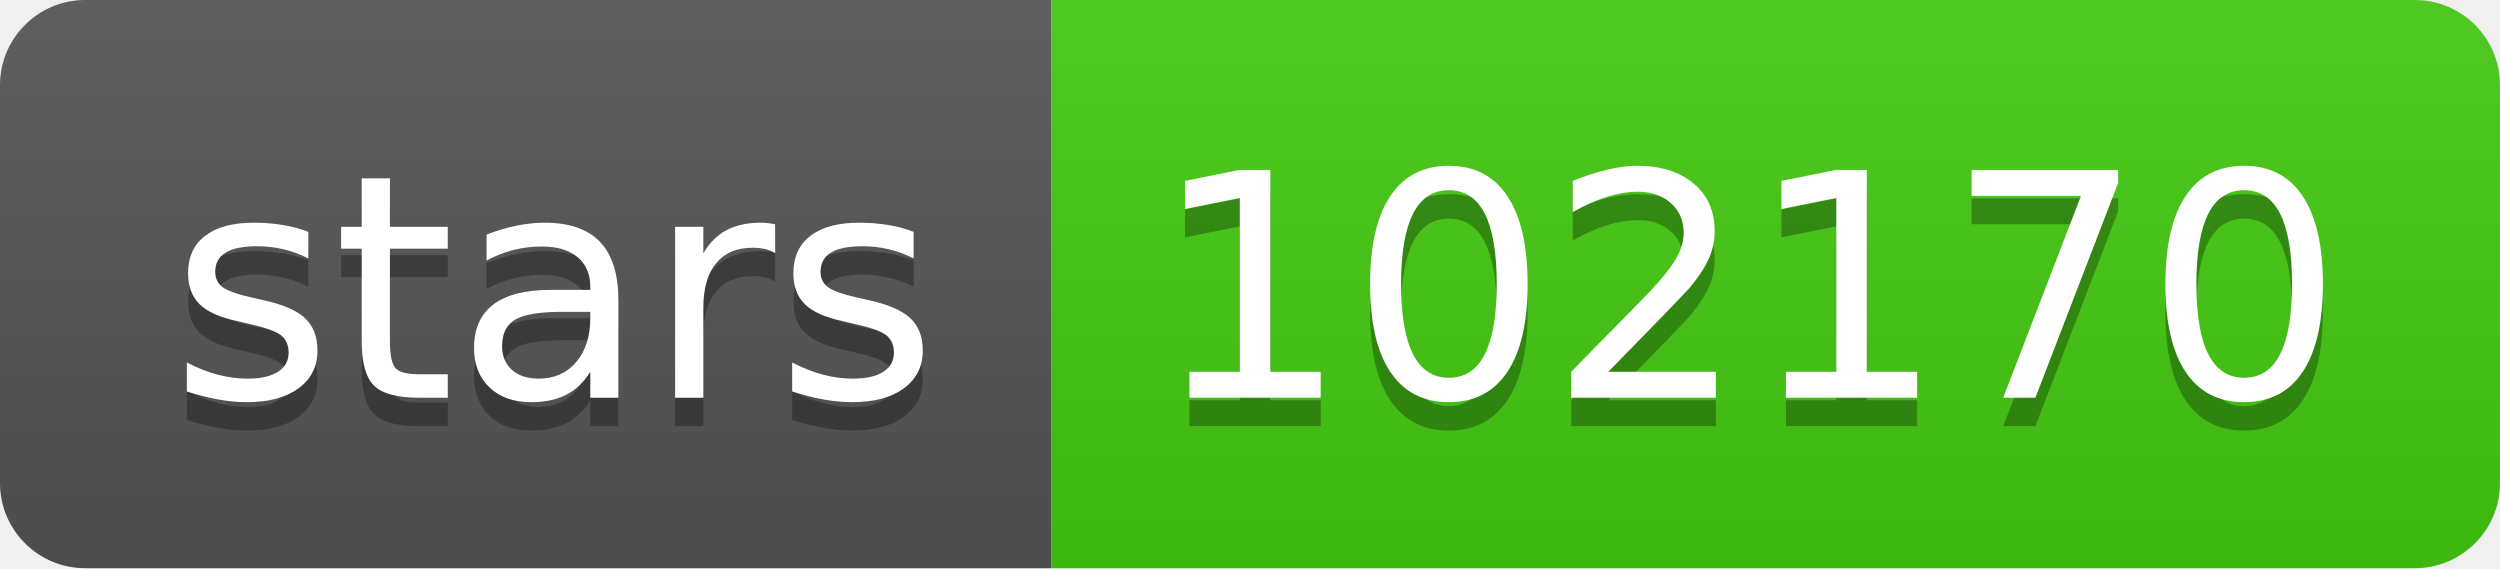
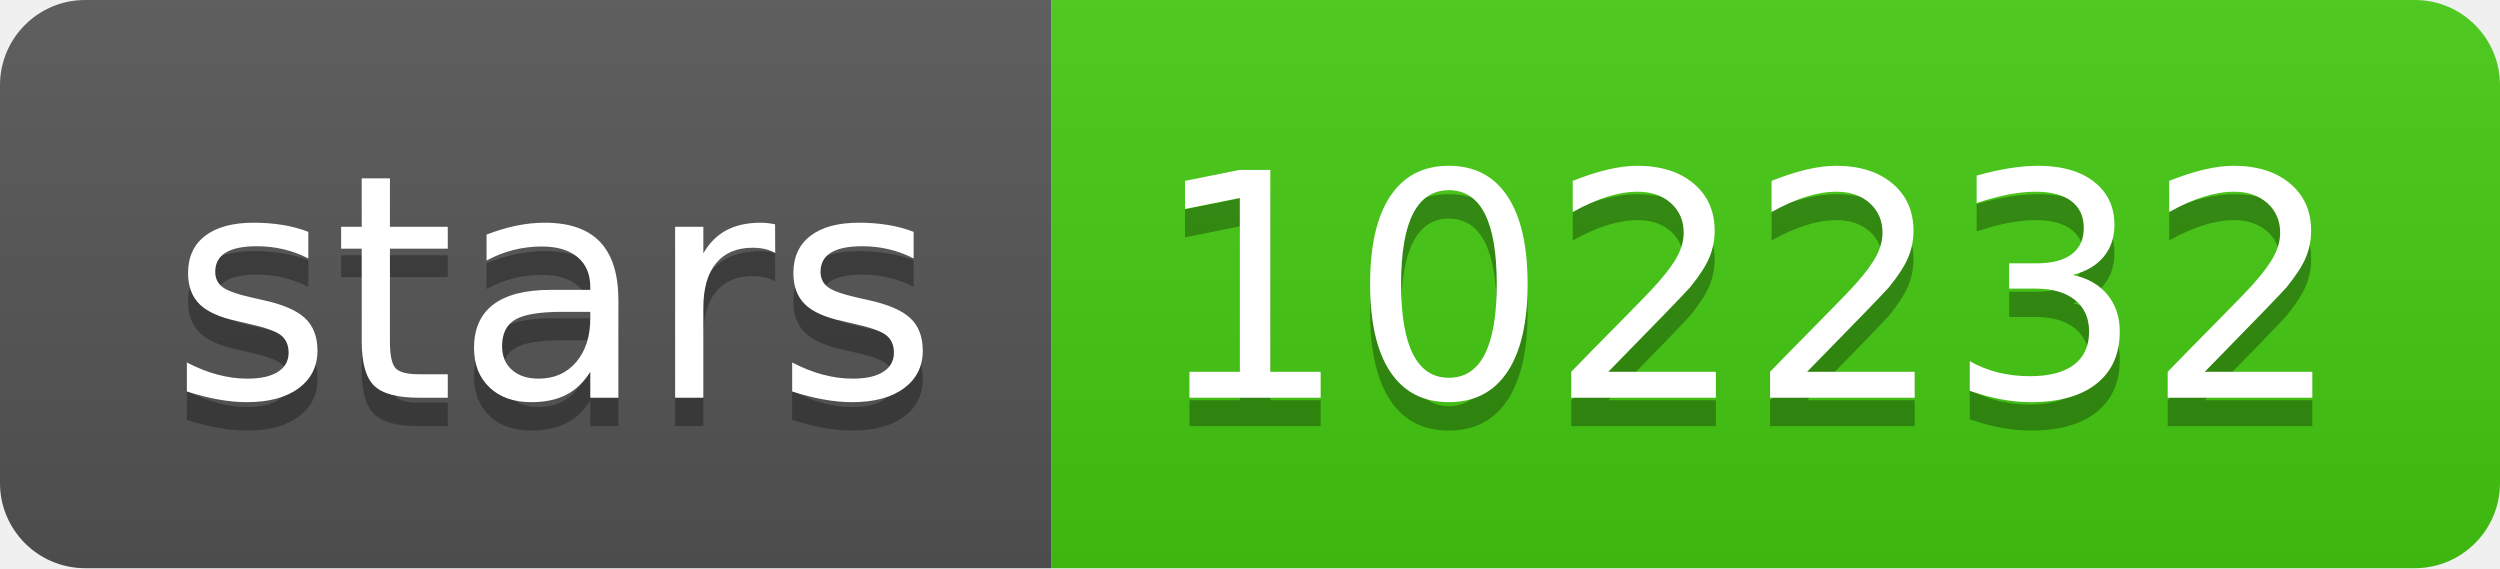
- <svg xmlns="http://www.w3.org/2000/svg" width="88" height="20" role="img" aria-label="stars: 102170">
+ <svg xmlns="http://www.w3.org/2000/svg" width="88" height="20" role="img" aria-label="stars: 102232">
  <linearGradient id="s" x2="0" y2="100%">
    <stop offset="0" stop-color="#bbb" stop-opacity=".1" />
    <stop offset="1" stop-opacity=".1" />
  </linearGradient>
  <clipPath id="r">
    <rect width="88" height="20" rx="3" fill="#fff" />
  </clipPath>
  <g clip-path="url(#r)">
    <rect width="37" height="20" fill="#555" />
    <rect x="37" width="51" height="20" fill="#4c1" />
    <rect width="88" height="20" fill="url(#s)" />
  </g>
  <g fill="#fff" text-anchor="middle" font-family="Verdana,Geneva,DejaVu Sans,sans-serif" text-rendering="geometricPrecision" font-size="110">
    <text aria-hidden="true" x="195" y="150" fill="#010101" fill-opacity=".3" transform="scale(.1)" textLength="270">stars</text>
    <text x="195" y="140" transform="scale(.1)" fill="#fff" textLength="270">stars</text>
-     <text aria-hidden="true" x="615" y="150" fill="#010101" fill-opacity=".3" transform="scale(.1)" textLength="410">102170</text>
-     <text x="615" y="140" transform="scale(.1)" fill="#fff" textLength="410">102170</text>
+     <text aria-hidden="true" x="615" y="150" fill="#010101" fill-opacity=".3" transform="scale(.1)" textLength="410">102232</text>
+     <text x="615" y="140" transform="scale(.1)" fill="#fff" textLength="410">102232</text>
  </g>
</svg>
